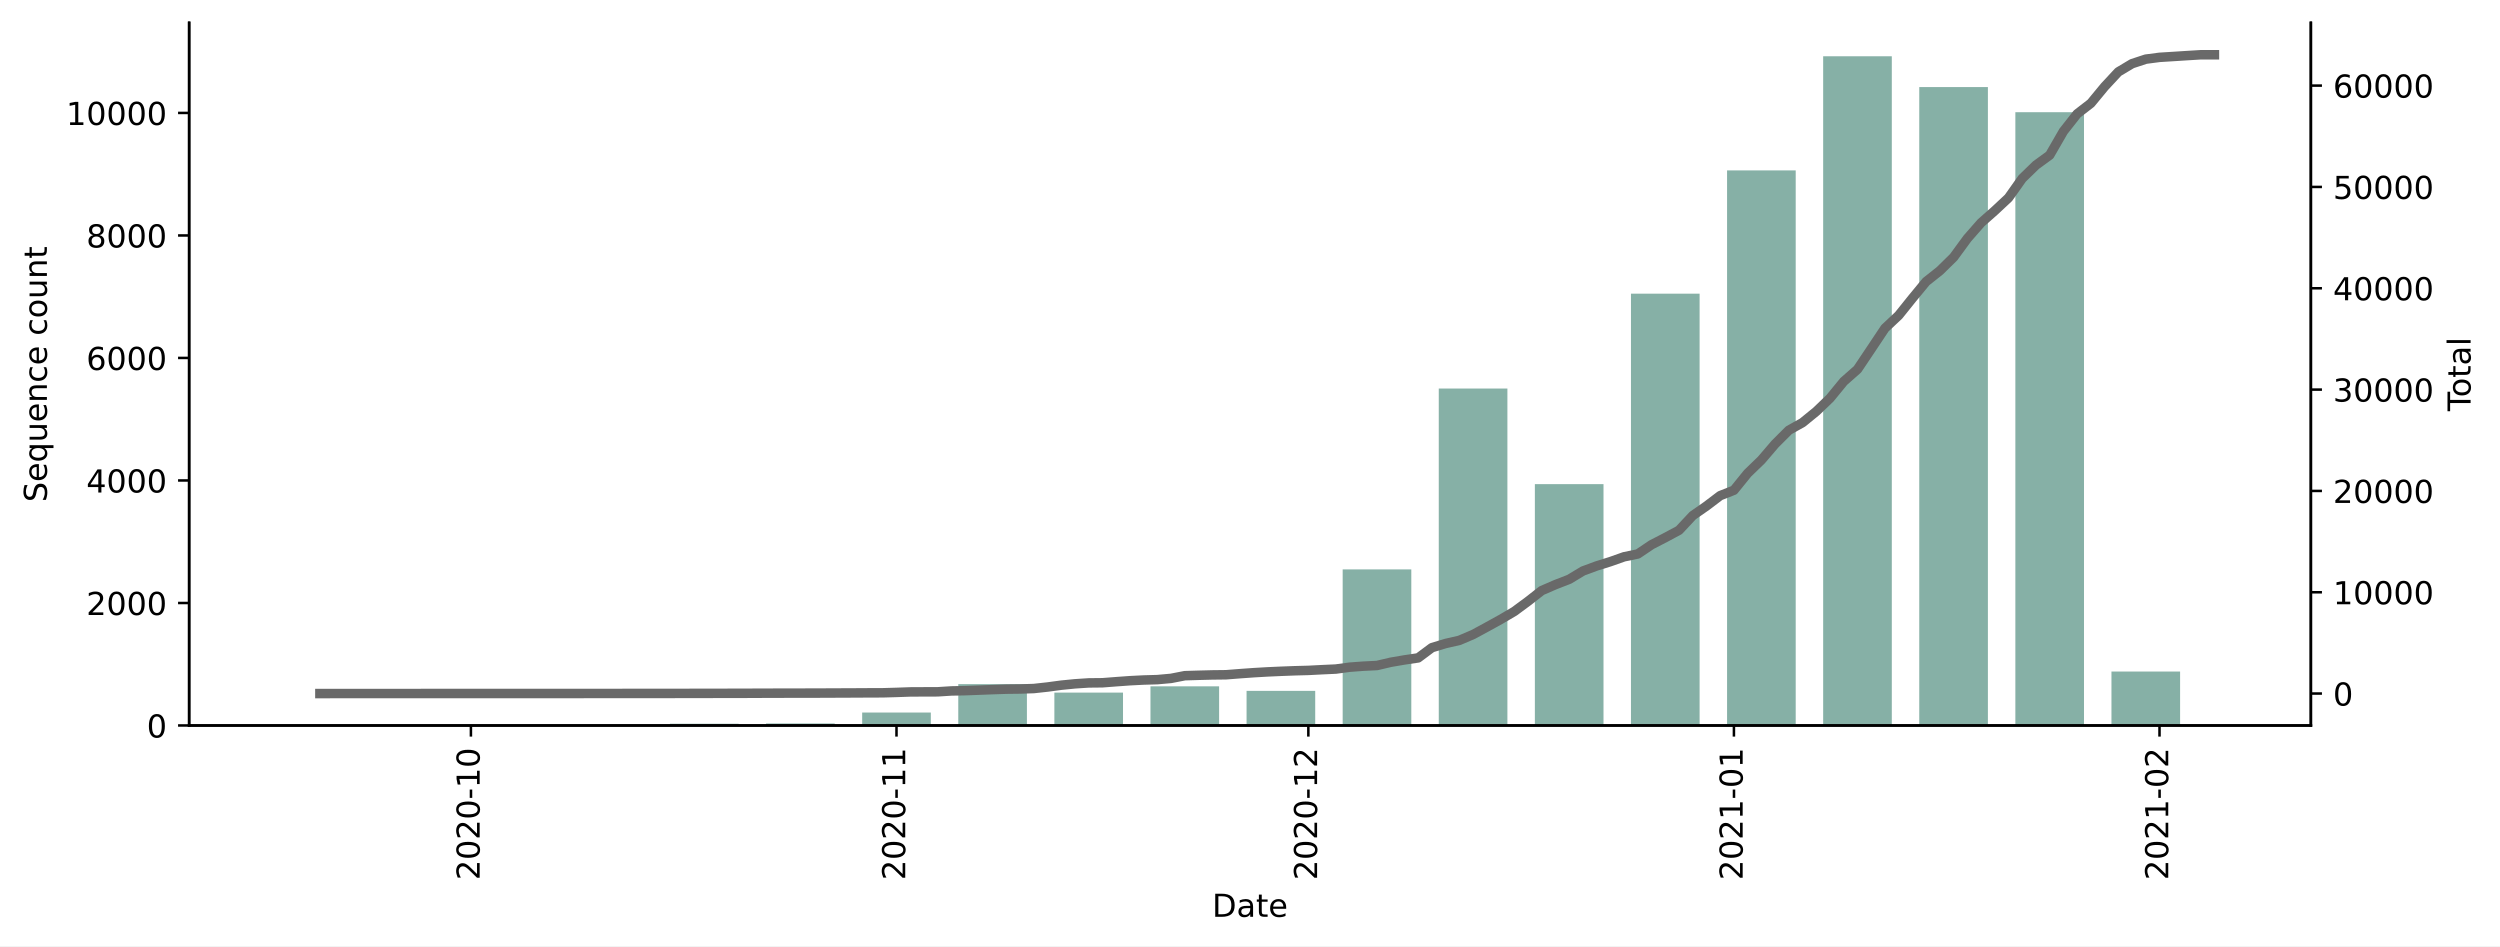
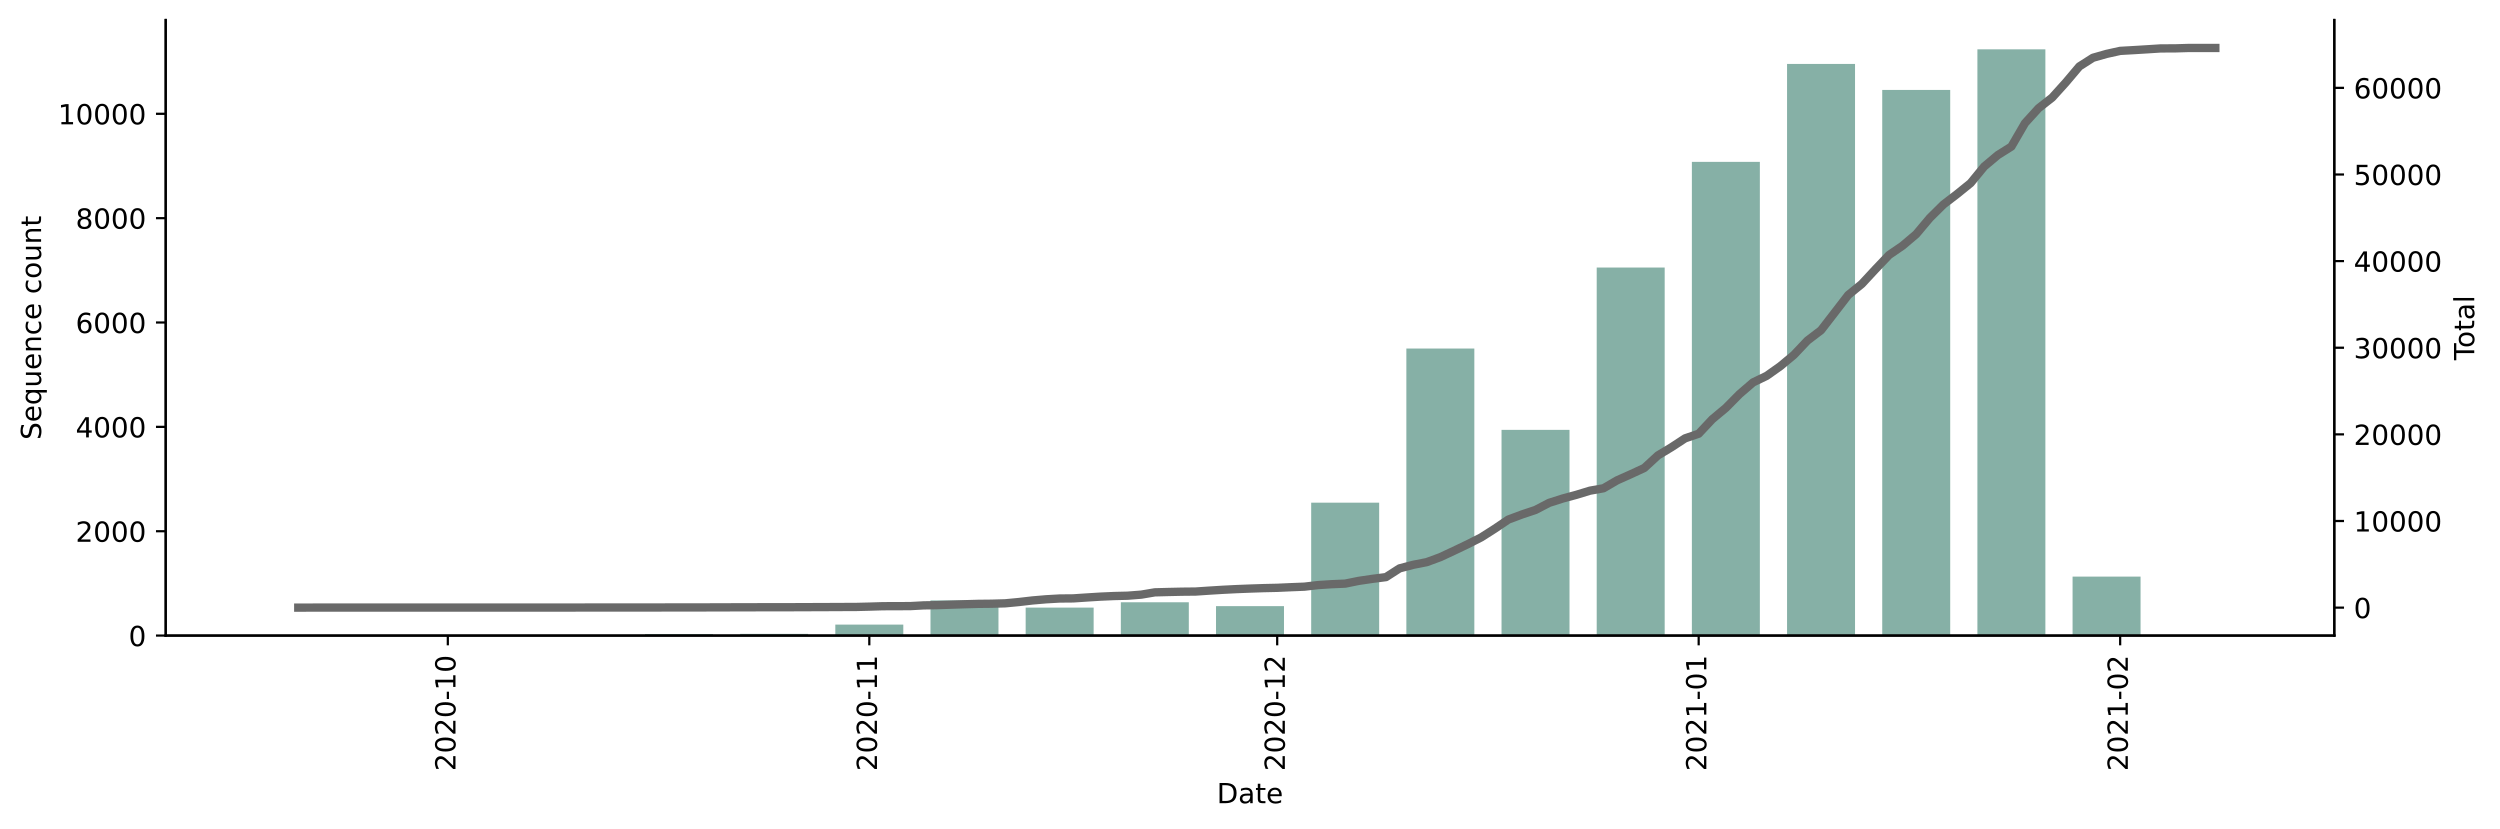
- <svg xmlns="http://www.w3.org/2000/svg" xmlns:xlink="http://www.w3.org/1999/xlink" height="298.621pt" version="1.1" viewBox="0 0 788.981 298.621" width="788.981pt">
+ <svg xmlns="http://www.w3.org/2000/svg" xmlns:xlink="http://www.w3.org/1999/xlink" height="298.621pt" version="1.1" viewBox="0 0 900.581 298.621" width="900.581pt">
  <defs>
    <style type="text/css">*{stroke-linecap:butt;stroke-linejoin:round;}</style>
  </defs>
  <g id="figure_1">
    <g id="patch_1">
-       <path d="M 0 298.621  L 788.981 298.621  L 788.981 0  L 0 0  z " style="fill:#ffffff;" />
+       <path d="M 0 298.621  L 900.581 298.621  L 900.581 0  L 0 0  z " style="fill:#ffffff;" />
    </g>
    <g id="axes_1">
      <g id="patch_2">
-         <path d="M 59.691 228.96  L 729.291 228.96  L 729.291 7.2  L 59.691 7.2  z " style="fill:#ffffff;" />
+         <path d="M 59.691 228.96  L 840.891 228.96  L 840.891 7.2  L 59.691 7.2  z " style="fill:#ffffff;" />
      </g>
      <g id="patch_3">
-         <path clip-path="url(#p10e1d0e624)" d="M 90.127 228.96  L 111.79 228.96  L 111.79 228.902  L 90.127 228.902  z " style="fill:#86b0a6;" />
+         <path clip-path="url(#p36cd9e484d)" d="M 95.2 228.96  L 119.689 228.96  L 119.689 228.904  L 95.2 228.904  z " style="fill:#86b0a6;" />
      </g>
      <g id="patch_4">
-         <path clip-path="url(#p10e1d0e624)" d="M 120.455 228.96  L 142.118 228.96  L 142.118 228.902  L 120.455 228.902  z " style="fill:#86b0a6;" />
+         <path clip-path="url(#p36cd9e484d)" d="M 129.484 228.96  L 153.973 228.96  L 153.973 228.904  L 129.484 228.904  z " style="fill:#86b0a6;" />
      </g>
      <g id="patch_5">
-         <path clip-path="url(#p10e1d0e624)" d="M 150.783 228.96  L 172.446 228.96  L 172.446 228.941  L 150.783 228.941  z " style="fill:#86b0a6;" />
+         <path clip-path="url(#p36cd9e484d)" d="M 163.769 228.96  L 188.258 228.96  L 188.258 228.941  L 163.769 228.941  z " style="fill:#86b0a6;" />
      </g>
      <g id="patch_6">
-         <path clip-path="url(#p10e1d0e624)" d="M 181.111 228.96  L 202.774 228.96  L 202.774 228.844  L 181.111 228.844  z " style="fill:#86b0a6;" />
+         <path clip-path="url(#p36cd9e484d)" d="M 198.054 228.96  L 222.543 228.96  L 222.543 228.847  L 198.054 228.847  z " style="fill:#86b0a6;" />
      </g>
      <g id="patch_7">
-         <path clip-path="url(#p10e1d0e624)" d="M 211.439 228.96  L 233.102 228.96  L 233.102 228.399  L 211.439 228.399  z " style="fill:#86b0a6;" />
+         <path clip-path="url(#p36cd9e484d)" d="M 232.338 228.96  L 256.827 228.96  L 256.827 228.415  L 232.338 228.415  z " style="fill:#86b0a6;" />
      </g>
      <g id="patch_8">
-         <path clip-path="url(#p10e1d0e624)" d="M 241.767 228.96  L 263.43 228.96  L 263.43 228.322  L 241.767 228.322  z " style="fill:#86b0a6;" />
+         <path clip-path="url(#p36cd9e484d)" d="M 266.623 228.96  L 291.112 228.96  L 291.112 228.34  L 266.623 228.34  z " style="fill:#86b0a6;" />
      </g>
      <g id="patch_9">
-         <path clip-path="url(#p10e1d0e624)" d="M 272.095 228.96  L 293.758 228.96  L 293.758 224.881  L 272.095 224.881  z " style="fill:#86b0a6;" />
+         <path clip-path="url(#p36cd9e484d)" d="M 300.908 228.96  L 325.397 228.96  L 325.397 224.994  L 300.908 224.994  z " style="fill:#86b0a6;" />
      </g>
      <g id="patch_10">
-         <path clip-path="url(#p10e1d0e624)" d="M 302.423 228.96  L 324.086 228.96  L 324.086 215.911  L 302.423 215.911  z " style="fill:#86b0a6;" />
+         <path clip-path="url(#p36cd9e484d)" d="M 335.192 228.96  L 359.681 228.96  L 359.681 216.272  L 335.192 216.272  z " style="fill:#86b0a6;" />
      </g>
      <g id="patch_11">
-         <path clip-path="url(#p10e1d0e624)" d="M 332.751 228.96  L 354.414 228.96  L 354.414 218.579  L 332.751 218.579  z " style="fill:#86b0a6;" />
+         <path clip-path="url(#p36cd9e484d)" d="M 369.477 228.96  L 393.966 228.96  L 393.966 218.866  L 369.477 218.866  z " style="fill:#86b0a6;" />
      </g>
      <g id="patch_12">
-         <path clip-path="url(#p10e1d0e624)" d="M 363.079 228.96  L 384.742 228.96  L 384.742 216.607  L 363.079 216.607  z " style="fill:#86b0a6;" />
+         <path clip-path="url(#p36cd9e484d)" d="M 403.761 228.96  L 428.25 228.96  L 428.25 216.949  L 403.761 216.949  z " style="fill:#86b0a6;" />
      </g>
      <g id="patch_13">
-         <path clip-path="url(#p10e1d0e624)" d="M 393.407 228.96  L 415.07 228.96  L 415.07 218.038  L 393.407 218.038  z " style="fill:#86b0a6;" />
+         <path clip-path="url(#p36cd9e484d)" d="M 438.046 228.96  L 462.535 228.96  L 462.535 218.34  L 438.046 218.34  z " style="fill:#86b0a6;" />
      </g>
      <g id="patch_14">
-         <path clip-path="url(#p10e1d0e624)" d="M 423.736 228.96  L 445.398 228.96  L 445.398 179.703  L 423.736 179.703  z " style="fill:#86b0a6;" />
+         <path clip-path="url(#p36cd9e484d)" d="M 472.331 228.96  L 496.82 228.96  L 496.82 181.066  L 472.331 181.066  z " style="fill:#86b0a6;" />
      </g>
      <g id="patch_15">
-         <path clip-path="url(#p10e1d0e624)" d="M 454.064 228.96  L 475.726 228.96  L 475.726 122.616  L 454.064 122.616  z " style="fill:#86b0a6;" />
+         <path clip-path="url(#p36cd9e484d)" d="M 506.615 228.96  L 531.104 228.96  L 531.104 125.559  L 506.615 125.559  z " style="fill:#86b0a6;" />
      </g>
      <g id="patch_16">
-         <path clip-path="url(#p10e1d0e624)" d="M 484.392 228.96  L 506.055 228.96  L 506.055 152.793  L 484.392 152.793  z " style="fill:#86b0a6;" />
+         <path clip-path="url(#p36cd9e484d)" d="M 540.9 228.96  L 565.389 228.96  L 565.389 154.863  L 540.9 154.863  z " style="fill:#86b0a6;" />
      </g>
      <g id="patch_17">
-         <path clip-path="url(#p10e1d0e624)" d="M 514.72 228.96  L 536.383 228.96  L 536.383 92.671  L 514.72 92.671  z " style="fill:#86b0a6;" />
+         <path clip-path="url(#p36cd9e484d)" d="M 575.185 228.96  L 599.674 228.96  L 599.674 96.368  L 575.185 96.368  z " style="fill:#86b0a6;" />
      </g>
      <g id="patch_18">
-         <path clip-path="url(#p10e1d0e624)" d="M 545.048 228.96  L 566.711 228.96  L 566.711 53.775  L 545.048 53.775  z " style="fill:#86b0a6;" />
+         <path clip-path="url(#p36cd9e484d)" d="M 609.469 228.96  L 633.958 228.96  L 633.958 58.305  L 609.469 58.305  z " style="fill:#86b0a6;" />
      </g>
      <g id="patch_19">
-         <path clip-path="url(#p10e1d0e624)" d="M 575.376 228.96  L 597.039 228.96  L 597.039 17.76  L 575.376 17.76  z " style="fill:#86b0a6;" />
+         <path clip-path="url(#p36cd9e484d)" d="M 643.754 228.96  L 668.243 228.96  L 668.243 23.042  L 643.754 23.042  z " style="fill:#86b0a6;" />
      </g>
      <g id="patch_20">
-         <path clip-path="url(#p10e1d0e624)" d="M 605.704 228.96  L 627.367 228.96  L 627.367 27.484  L 605.704 27.484  z " style="fill:#86b0a6;" />
+         <path clip-path="url(#p36cd9e484d)" d="M 678.039 228.96  L 702.528 228.96  L 702.528 32.403  L 678.039 32.403  z " style="fill:#86b0a6;" />
      </g>
      <g id="patch_21">
-         <path clip-path="url(#p10e1d0e624)" d="M 636.032 228.96  L 657.695 228.96  L 657.695 35.41  L 636.032 35.41  z " style="fill:#86b0a6;" />
+         <path clip-path="url(#p36cd9e484d)" d="M 712.323 228.96  L 736.812 228.96  L 736.812 17.76  L 712.323 17.76  z " style="fill:#86b0a6;" />
      </g>
      <g id="patch_22">
-         <path clip-path="url(#p10e1d0e624)" d="M 666.36 228.96  L 688.023 228.96  L 688.023 211.929  L 666.36 211.929  z " style="fill:#86b0a6;" />
+         <path clip-path="url(#p36cd9e484d)" d="M 746.608 228.96  L 771.097 228.96  L 771.097 207.72  L 746.608 207.72  z " style="fill:#86b0a6;" />
+       </g>
+       <g id="patch_23">
+         <path clip-path="url(#p36cd9e484d)" d="M 780.893 228.96  L 805.382 228.96  L 805.382 228.941  L 780.893 228.941  z " style="fill:#86b0a6;" />
      </g>
      <g id="matplotlib.axis_1">
        <g id="xtick_1">
          <g id="line2d_1">
            <defs>
-               <path d="M 0 0  L 0 3.5  " id="mc37017ea96" style="stroke:#000000;stroke-width:0.8;" />
-             </defs>
-             <g>
-               <use style="stroke:#000000;stroke-width:0.8;" x="148.617" xlink:href="#mc37017ea96" y="228.96" />
+               <path d="M 0 0  L 0 3.5  " id="mf7fe4af6ee" style="stroke:#000000;stroke-width:0.8;" />
+             </defs>
+             <g>
+               <use style="stroke:#000000;stroke-width:0.8;" x="161.32" xlink:href="#mf7fe4af6ee" y="228.96" />
            </g>
          </g>
          <g id="text_1">
-             <g transform="translate(151.3762 277.7428)rotate(-90)scale(0.1 -0.1)">
+             <g transform="translate(164.0795 277.7428)rotate(-90)scale(0.1 -0.1)">
              <defs>
                <path d="M 19.188 8.297  L 53.609 8.297  L 53.609 0  L 7.328 0  L 7.328 8.297  Q 12.938 14.109 22.625 23.891  Q 32.328 33.688 34.812 36.531  Q 39.547 41.844 41.422 45.531  Q 43.312 49.219 43.312 52.781  Q 43.312 58.594 39.234 62.25  Q 35.156 65.922 28.609 65.922  Q 23.969 65.922 18.812 64.312  Q 13.672 62.703 7.812 59.422  L 7.812 69.391  Q 13.766 71.781 18.938 73  Q 24.125 74.219 28.422 74.219  Q 39.75 74.219 46.484 68.547  Q 53.219 62.891 53.219 53.422  Q 53.219 48.922 51.531 44.891  Q 49.859 40.875 45.406 35.406  Q 44.188 33.984 37.641 27.219  Q 31.109 20.453 19.188 8.297  z " id="DejaVuSans-50" />
                <path d="M 31.781 66.406  Q 24.172 66.406 20.328 58.906  Q 16.5 51.422 16.5 36.375  Q 16.5 21.391 20.328 13.891  Q 24.172 6.391 31.781 6.391  Q 39.453 6.391 43.281 13.891  Q 47.125 21.391 47.125 36.375  Q 47.125 51.422 43.281 58.906  Q 39.453 66.406 31.781 66.406  z M 31.781 74.219  Q 44.047 74.219 50.516 64.516  Q 56.984 54.828 56.984 36.375  Q 56.984 17.969 50.516 8.266  Q 44.047 -1.422 31.781 -1.422  Q 19.531 -1.422 13.062 8.266  Q 6.594 17.969 6.594 36.375  Q 6.594 54.828 13.062 64.516  Q 19.531 74.219 31.781 74.219  z " id="DejaVuSans-48" />
                <path d="M 4.891 31.391  L 31.203 31.391  L 31.203 23.391  L 4.891 23.391  z " id="DejaVuSans-45" />
                <path d="M 12.406 8.297  L 28.516 8.297  L 28.516 63.922  L 10.984 60.406  L 10.984 69.391  L 28.422 72.906  L 38.281 72.906  L 38.281 8.297  L 54.391 8.297  L 54.391 0  L 12.406 0  z " id="DejaVuSans-49" />
              </defs>
              <use xlink:href="#DejaVuSans-50" />
              <use x="63.623" xlink:href="#DejaVuSans-48" />
              <use x="127.246" xlink:href="#DejaVuSans-50" />
              <use x="190.869" xlink:href="#DejaVuSans-48" />
              <use x="254.492" xlink:href="#DejaVuSans-45" />
              <use x="290.576" xlink:href="#DejaVuSans-49" />
              <use x="354.199" xlink:href="#DejaVuSans-48" />
            </g>
          </g>
        </g>
        <g id="xtick_2">
          <g id="line2d_2">
            <g>
-               <use style="stroke:#000000;stroke-width:0.8;" x="282.927" xlink:href="#mc37017ea96" y="228.96" />
+               <use style="stroke:#000000;stroke-width:0.8;" x="313.152" xlink:href="#mf7fe4af6ee" y="228.96" />
            </g>
          </g>
          <g id="text_2">
-             <g transform="translate(285.6861 277.7428)rotate(-90)scale(0.1 -0.1)">
+             <g transform="translate(315.9114 277.7428)rotate(-90)scale(0.1 -0.1)">
              <use xlink:href="#DejaVuSans-50" />
              <use x="63.623" xlink:href="#DejaVuSans-48" />
              <use x="127.246" xlink:href="#DejaVuSans-50" />
              <use x="190.869" xlink:href="#DejaVuSans-48" />
              <use x="254.492" xlink:href="#DejaVuSans-45" />
              <use x="290.576" xlink:href="#DejaVuSans-49" />
              <use x="354.199" xlink:href="#DejaVuSans-49" />
            </g>
          </g>
        </g>
        <g id="xtick_3">
          <g id="line2d_3">
            <g>
-               <use style="stroke:#000000;stroke-width:0.8;" x="412.904" xlink:href="#mc37017ea96" y="228.96" />
+               <use style="stroke:#000000;stroke-width:0.8;" x="460.086" xlink:href="#mf7fe4af6ee" y="228.96" />
            </g>
          </g>
          <g id="text_3">
-             <g transform="translate(415.6635 277.7428)rotate(-90)scale(0.1 -0.1)">
+             <g transform="translate(462.8456 277.7428)rotate(-90)scale(0.1 -0.1)">
              <use xlink:href="#DejaVuSans-50" />
              <use x="63.623" xlink:href="#DejaVuSans-48" />
              <use x="127.246" xlink:href="#DejaVuSans-50" />
              <use x="190.869" xlink:href="#DejaVuSans-48" />
              <use x="254.492" xlink:href="#DejaVuSans-45" />
              <use x="290.576" xlink:href="#DejaVuSans-49" />
              <use x="354.199" xlink:href="#DejaVuSans-50" />
            </g>
          </g>
        </g>
        <g id="xtick_4">
          <g id="line2d_4">
            <g>
-               <use style="stroke:#000000;stroke-width:0.8;" x="547.214" xlink:href="#mc37017ea96" y="228.96" />
+               <use style="stroke:#000000;stroke-width:0.8;" x="611.918" xlink:href="#mf7fe4af6ee" y="228.96" />
            </g>
          </g>
          <g id="text_4">
-             <g transform="translate(549.9734 277.7428)rotate(-90)scale(0.1 -0.1)">
+             <g transform="translate(614.6776 277.7428)rotate(-90)scale(0.1 -0.1)">
              <use xlink:href="#DejaVuSans-50" />
              <use x="63.623" xlink:href="#DejaVuSans-48" />
              <use x="127.246" xlink:href="#DejaVuSans-50" />
              <use x="190.869" xlink:href="#DejaVuSans-49" />
              <use x="254.492" xlink:href="#DejaVuSans-45" />
              <use x="290.576" xlink:href="#DejaVuSans-48" />
              <use x="354.199" xlink:href="#DejaVuSans-49" />
            </g>
          </g>
        </g>
        <g id="xtick_5">
          <g id="line2d_5">
            <g>
-               <use style="stroke:#000000;stroke-width:0.8;" x="681.524" xlink:href="#mc37017ea96" y="228.96" />
+               <use style="stroke:#000000;stroke-width:0.8;" x="763.75" xlink:href="#mf7fe4af6ee" y="228.96" />
            </g>
          </g>
          <g id="text_5">
-             <g transform="translate(684.2833 277.7428)rotate(-90)scale(0.1 -0.1)">
+             <g transform="translate(766.5096 277.7428)rotate(-90)scale(0.1 -0.1)">
              <use xlink:href="#DejaVuSans-50" />
              <use x="63.623" xlink:href="#DejaVuSans-48" />
              <use x="127.246" xlink:href="#DejaVuSans-50" />
              <use x="190.869" xlink:href="#DejaVuSans-49" />
              <use x="254.492" xlink:href="#DejaVuSans-45" />
              <use x="290.576" xlink:href="#DejaVuSans-48" />
              <use x="354.199" xlink:href="#DejaVuSans-50" />
            </g>
          </g>
        </g>
        <g id="text_6">
-           <g transform="translate(382.5398 289.3413)scale(0.1 -0.1)">
+           <g transform="translate(438.3398 289.3413)scale(0.1 -0.1)">
            <defs>
              <path d="M 19.672 64.797  L 19.672 8.109  L 31.594 8.109  Q 46.688 8.109 53.688 14.938  Q 60.688 21.781 60.688 36.531  Q 60.688 51.172 53.688 57.984  Q 46.688 64.797 31.594 64.797  z M 9.812 72.906  L 30.078 72.906  Q 51.266 72.906 61.172 64.094  Q 71.094 55.281 71.094 36.531  Q 71.094 17.672 61.125 8.828  Q 51.172 0 30.078 0  L 9.812 0  z " id="DejaVuSans-68" />
              <path d="M 34.281 27.484  Q 23.391 27.484 19.188 25  Q 14.984 22.516 14.984 16.5  Q 14.984 11.719 18.141 8.906  Q 21.297 6.109 26.703 6.109  Q 34.188 6.109 38.703 11.406  Q 43.219 16.703 43.219 25.484  L 43.219 27.484  z M 52.203 31.203  L 52.203 0  L 43.219 0  L 43.219 8.297  Q 40.141 3.328 35.547 0.953  Q 30.953 -1.422 24.312 -1.422  Q 15.922 -1.422 10.953 3.297  Q 6 8.016 6 15.922  Q 6 25.141 12.172 29.828  Q 18.359 34.516 30.609 34.516  L 43.219 34.516  L 43.219 35.406  Q 43.219 41.609 39.141 45  Q 35.062 48.391 27.688 48.391  Q 23 48.391 18.547 47.266  Q 14.109 46.141 10.016 43.891  L 10.016 52.203  Q 14.938 54.109 19.578 55.047  Q 24.219 56 28.609 56  Q 40.484 56 46.344 49.844  Q 52.203 43.703 52.203 31.203  z " id="DejaVuSans-97" />
              <path d="M 18.312 70.219  L 18.312 54.688  L 36.812 54.688  L 36.812 47.703  L 18.312 47.703  L 18.312 18.016  Q 18.312 11.328 20.141 9.422  Q 21.969 7.516 27.594 7.516  L 36.812 7.516  L 36.812 0  L 27.594 0  Q 17.188 0 13.234 3.875  Q 9.281 7.766 9.281 18.016  L 9.281 47.703  L 2.688 47.703  L 2.688 54.688  L 9.281 54.688  L 9.281 70.219  z " id="DejaVuSans-116" />
              <path d="M 56.203 29.594  L 56.203 25.203  L 14.891 25.203  Q 15.484 15.922 20.484 11.062  Q 25.484 6.203 34.422 6.203  Q 39.594 6.203 44.453 7.469  Q 49.312 8.734 54.109 11.281  L 54.109 2.781  Q 49.266 0.734 44.188 -0.344  Q 39.109 -1.422 33.891 -1.422  Q 20.797 -1.422 13.156 6.188  Q 5.516 13.812 5.516 26.812  Q 5.516 40.234 12.766 48.109  Q 20.016 56 32.328 56  Q 43.359 56 49.781 48.891  Q 56.203 41.797 56.203 29.594  z M 47.219 32.234  Q 47.125 39.594 43.094 43.984  Q 39.062 48.391 32.422 48.391  Q 24.906 48.391 20.391 44.141  Q 15.875 39.891 15.188 32.172  z " id="DejaVuSans-101" />
            </defs>
            <use xlink:href="#DejaVuSans-68" />
            <use x="77.002" xlink:href="#DejaVuSans-97" />
            <use x="138.281" xlink:href="#DejaVuSans-116" />
            <use x="177.49" xlink:href="#DejaVuSans-101" />
          </g>
        </g>
      </g>
      <g id="matplotlib.axis_2">
        <g id="ytick_1">
          <g id="line2d_6">
            <defs>
-               <path d="M 0 0  L -3.5 0  " id="me478e4a10f" style="stroke:#000000;stroke-width:0.8;" />
-             </defs>
-             <g>
-               <use style="stroke:#000000;stroke-width:0.8;" x="59.691" xlink:href="#me478e4a10f" y="228.96" />
+               <path d="M 0 0  L -3.5 0  " id="ma967c7581e" style="stroke:#000000;stroke-width:0.8;" />
+             </defs>
+             <g>
+               <use style="stroke:#000000;stroke-width:0.8;" x="59.691" xlink:href="#ma967c7581e" y="228.96" />
            </g>
          </g>
          <g id="text_7">
            <g transform="translate(46.32812 232.7592)scale(0.1 -0.1)">
              <use xlink:href="#DejaVuSans-48" />
            </g>
          </g>
        </g>
        <g id="ytick_2">
          <g id="line2d_7">
            <g>
-               <use style="stroke:#000000;stroke-width:0.8;" x="59.691" xlink:href="#me478e4a10f" y="190.296" />
+               <use style="stroke:#000000;stroke-width:0.8;" x="59.691" xlink:href="#ma967c7581e" y="191.367" />
            </g>
          </g>
          <g id="text_8">
-             <g transform="translate(27.24063 194.0956)scale(0.1 -0.1)">
+             <g transform="translate(27.24063 195.1658)scale(0.1 -0.1)">
              <use xlink:href="#DejaVuSans-50" />
              <use x="63.623" xlink:href="#DejaVuSans-48" />
              <use x="127.246" xlink:href="#DejaVuSans-48" />
              <use x="190.869" xlink:href="#DejaVuSans-48" />
            </g>
          </g>
        </g>
        <g id="ytick_3">
          <g id="line2d_8">
            <g>
-               <use style="stroke:#000000;stroke-width:0.8;" x="59.691" xlink:href="#me478e4a10f" y="151.633" />
+               <use style="stroke:#000000;stroke-width:0.8;" x="59.691" xlink:href="#ma967c7581e" y="153.773" />
            </g>
          </g>
          <g id="text_9">
-             <g transform="translate(27.24063 155.432)scale(0.1 -0.1)">
+             <g transform="translate(27.24063 157.5723)scale(0.1 -0.1)">
              <defs>
                <path d="M 37.797 64.312  L 12.891 25.391  L 37.797 25.391  z M 35.203 72.906  L 47.609 72.906  L 47.609 25.391  L 58.016 25.391  L 58.016 17.188  L 47.609 17.188  L 47.609 0  L 37.797 0  L 37.797 17.188  L 4.891 17.188  L 4.891 26.703  z " id="DejaVuSans-52" />
              </defs>
              <use xlink:href="#DejaVuSans-52" />
              <use x="63.623" xlink:href="#DejaVuSans-48" />
              <use x="127.246" xlink:href="#DejaVuSans-48" />
              <use x="190.869" xlink:href="#DejaVuSans-48" />
            </g>
          </g>
        </g>
        <g id="ytick_4">
          <g id="line2d_9">
            <g>
-               <use style="stroke:#000000;stroke-width:0.8;" x="59.691" xlink:href="#me478e4a10f" y="112.969" />
+               <use style="stroke:#000000;stroke-width:0.8;" x="59.691" xlink:href="#ma967c7581e" y="116.18" />
            </g>
          </g>
          <g id="text_10">
-             <g transform="translate(27.24063 116.7684)scale(0.1 -0.1)">
+             <g transform="translate(27.24063 119.9789)scale(0.1 -0.1)">
              <defs>
                <path d="M 33.016 40.375  Q 26.375 40.375 22.484 35.828  Q 18.609 31.297 18.609 23.391  Q 18.609 15.531 22.484 10.953  Q 26.375 6.391 33.016 6.391  Q 39.656 6.391 43.531 10.953  Q 47.406 15.531 47.406 23.391  Q 47.406 31.297 43.531 35.828  Q 39.656 40.375 33.016 40.375  z M 52.594 71.297  L 52.594 62.312  Q 48.875 64.062 45.094 64.984  Q 41.312 65.922 37.594 65.922  Q 27.828 65.922 22.672 59.328  Q 17.531 52.734 16.797 39.406  Q 19.672 43.656 24.016 45.922  Q 28.375 48.188 33.594 48.188  Q 44.578 48.188 50.953 41.516  Q 57.328 34.859 57.328 23.391  Q 57.328 12.156 50.688 5.359  Q 44.047 -1.422 33.016 -1.422  Q 20.359 -1.422 13.672 8.266  Q 6.984 17.969 6.984 36.375  Q 6.984 53.656 15.188 63.938  Q 23.391 74.219 37.203 74.219  Q 40.922 74.219 44.703 73.484  Q 48.484 72.75 52.594 71.297  z " id="DejaVuSans-54" />
              </defs>
              <use xlink:href="#DejaVuSans-54" />
              <use x="63.623" xlink:href="#DejaVuSans-48" />
              <use x="127.246" xlink:href="#DejaVuSans-48" />
              <use x="190.869" xlink:href="#DejaVuSans-48" />
            </g>
          </g>
        </g>
        <g id="ytick_5">
          <g id="line2d_10">
            <g>
-               <use style="stroke:#000000;stroke-width:0.8;" x="59.691" xlink:href="#me478e4a10f" y="74.306" />
+               <use style="stroke:#000000;stroke-width:0.8;" x="59.691" xlink:href="#ma967c7581e" y="78.586" />
            </g>
          </g>
          <g id="text_11">
-             <g transform="translate(27.24063 78.10476)scale(0.1 -0.1)">
+             <g transform="translate(27.24063 82.38542)scale(0.1 -0.1)">
              <defs>
                <path d="M 31.781 34.625  Q 24.75 34.625 20.719 30.859  Q 16.703 27.094 16.703 20.516  Q 16.703 13.922 20.719 10.156  Q 24.75 6.391 31.781 6.391  Q 38.812 6.391 42.859 10.172  Q 46.922 13.969 46.922 20.516  Q 46.922 27.094 42.891 30.859  Q 38.875 34.625 31.781 34.625  z M 21.922 38.812  Q 15.578 40.375 12.031 44.719  Q 8.5 49.078 8.5 55.328  Q 8.5 64.062 14.719 69.141  Q 20.953 74.219 31.781 74.219  Q 42.672 74.219 48.875 69.141  Q 55.078 64.062 55.078 55.328  Q 55.078 49.078 51.531 44.719  Q 48 40.375 41.703 38.812  Q 48.828 37.156 52.797 32.312  Q 56.781 27.484 56.781 20.516  Q 56.781 9.906 50.312 4.234  Q 43.844 -1.422 31.781 -1.422  Q 19.734 -1.422 13.25 4.234  Q 6.781 9.906 6.781 20.516  Q 6.781 27.484 10.781 32.312  Q 14.797 37.156 21.922 38.812  z M 18.312 54.391  Q 18.312 48.734 21.844 45.562  Q 25.391 42.391 31.781 42.391  Q 38.141 42.391 41.719 45.562  Q 45.312 48.734 45.312 54.391  Q 45.312 60.062 41.719 63.234  Q 38.141 66.406 31.781 66.406  Q 25.391 66.406 21.844 63.234  Q 18.312 60.062 18.312 54.391  z " id="DejaVuSans-56" />
              </defs>
              <use xlink:href="#DejaVuSans-56" />
              <use x="63.623" xlink:href="#DejaVuSans-48" />
              <use x="127.246" xlink:href="#DejaVuSans-48" />
              <use x="190.869" xlink:href="#DejaVuSans-48" />
            </g>
          </g>
        </g>
        <g id="ytick_6">
          <g id="line2d_11">
            <g>
-               <use style="stroke:#000000;stroke-width:0.8;" x="59.691" xlink:href="#me478e4a10f" y="35.642" />
+               <use style="stroke:#000000;stroke-width:0.8;" x="59.691" xlink:href="#ma967c7581e" y="40.993" />
            </g>
          </g>
          <g id="text_12">
-             <g transform="translate(20.87813 39.44114)scale(0.1 -0.1)">
+             <g transform="translate(20.87813 44.79197)scale(0.1 -0.1)">
              <use xlink:href="#DejaVuSans-49" />
              <use x="63.623" xlink:href="#DejaVuSans-48" />
              <use x="127.246" xlink:href="#DejaVuSans-48" />
              <use x="190.869" xlink:href="#DejaVuSans-48" />
              <use x="254.492" xlink:href="#DejaVuSans-48" />
            </g>
          </g>
        </g>
        <g id="text_13">
          <g transform="translate(14.79844 158.4402)rotate(-90)scale(0.1 -0.1)">
            <defs>
              <path d="M 53.516 70.516  L 53.516 60.891  Q 47.906 63.578 42.922 64.891  Q 37.938 66.219 33.297 66.219  Q 25.25 66.219 20.875 63.094  Q 16.5 59.969 16.5 54.203  Q 16.5 49.359 19.406 46.891  Q 22.312 44.438 30.422 42.922  L 36.375 41.703  Q 47.406 39.594 52.656 34.297  Q 57.906 29 57.906 20.125  Q 57.906 9.516 50.797 4.047  Q 43.703 -1.422 29.984 -1.422  Q 24.812 -1.422 18.969 -0.25  Q 13.141 0.922 6.891 3.219  L 6.891 13.375  Q 12.891 10.016 18.656 8.297  Q 24.422 6.594 29.984 6.594  Q 38.422 6.594 43.016 9.906  Q 47.609 13.234 47.609 19.391  Q 47.609 24.75 44.312 27.781  Q 41.016 30.812 33.5 32.328  L 27.484 33.5  Q 16.453 35.688 11.516 40.375  Q 6.594 45.062 6.594 53.422  Q 6.594 63.094 13.406 68.656  Q 20.219 74.219 32.172 74.219  Q 37.312 74.219 42.625 73.281  Q 47.953 72.359 53.516 70.516  z " id="DejaVuSans-83" />
              <path d="M 14.797 27.297  Q 14.797 17.391 18.875 11.75  Q 22.953 6.109 30.078 6.109  Q 37.203 6.109 41.297 11.75  Q 45.406 17.391 45.406 27.297  Q 45.406 37.203 41.297 42.844  Q 37.203 48.484 30.078 48.484  Q 22.953 48.484 18.875 42.844  Q 14.797 37.203 14.797 27.297  z M 45.406 8.203  Q 42.578 3.328 38.25 0.953  Q 33.938 -1.422 27.875 -1.422  Q 17.969 -1.422 11.734 6.484  Q 5.516 14.406 5.516 27.297  Q 5.516 40.188 11.734 48.094  Q 17.969 56 27.875 56  Q 33.938 56 38.25 53.625  Q 42.578 51.266 45.406 46.391  L 45.406 54.688  L 54.391 54.688  L 54.391 -20.797  L 45.406 -20.797  z " id="DejaVuSans-113" />
              <path d="M 8.5 21.578  L 8.5 54.688  L 17.484 54.688  L 17.484 21.922  Q 17.484 14.156 20.5 10.266  Q 23.531 6.391 29.594 6.391  Q 36.859 6.391 41.078 11.031  Q 45.312 15.672 45.312 23.688  L 45.312 54.688  L 54.297 54.688  L 54.297 0  L 45.312 0  L 45.312 8.406  Q 42.047 3.422 37.719 1  Q 33.406 -1.422 27.688 -1.422  Q 18.266 -1.422 13.375 4.438  Q 8.5 10.297 8.5 21.578  z M 31.109 56  z " id="DejaVuSans-117" />
              <path d="M 54.891 33.016  L 54.891 0  L 45.906 0  L 45.906 32.719  Q 45.906 40.484 42.875 44.328  Q 39.844 48.188 33.797 48.188  Q 26.516 48.188 22.312 43.547  Q 18.109 38.922 18.109 30.906  L 18.109 0  L 9.078 0  L 9.078 54.688  L 18.109 54.688  L 18.109 46.188  Q 21.344 51.125 25.703 53.562  Q 30.078 56 35.797 56  Q 45.219 56 50.047 50.172  Q 54.891 44.344 54.891 33.016  z " id="DejaVuSans-110" />
              <path d="M 48.781 52.594  L 48.781 44.188  Q 44.969 46.297 41.141 47.344  Q 37.312 48.391 33.406 48.391  Q 24.656 48.391 19.812 42.844  Q 14.984 37.312 14.984 27.297  Q 14.984 17.281 19.812 11.734  Q 24.656 6.203 33.406 6.203  Q 37.312 6.203 41.141 7.25  Q 44.969 8.297 48.781 10.406  L 48.781 2.094  Q 45.016 0.344 40.984 -0.531  Q 36.969 -1.422 32.422 -1.422  Q 20.062 -1.422 12.781 6.344  Q 5.516 14.109 5.516 27.297  Q 5.516 40.672 12.859 48.328  Q 20.219 56 33.016 56  Q 37.156 56 41.109 55.141  Q 45.062 54.297 48.781 52.594  z " id="DejaVuSans-99" />
              <path id="DejaVuSans-32" />
              <path d="M 30.609 48.391  Q 23.391 48.391 19.188 42.75  Q 14.984 37.109 14.984 27.297  Q 14.984 17.484 19.156 11.844  Q 23.344 6.203 30.609 6.203  Q 37.797 6.203 41.984 11.859  Q 46.188 17.531 46.188 27.297  Q 46.188 37.016 41.984 42.703  Q 37.797 48.391 30.609 48.391  z M 30.609 56  Q 42.328 56 49.016 48.375  Q 55.719 40.766 55.719 27.297  Q 55.719 13.875 49.016 6.219  Q 42.328 -1.422 30.609 -1.422  Q 18.844 -1.422 12.172 6.219  Q 5.516 13.875 5.516 27.297  Q 5.516 40.766 12.172 48.375  Q 18.844 56 30.609 56  z " id="DejaVuSans-111" />
            </defs>
            <use xlink:href="#DejaVuSans-83" />
            <use x="63.477" xlink:href="#DejaVuSans-101" />
            <use x="125" xlink:href="#DejaVuSans-113" />
            <use x="188.477" xlink:href="#DejaVuSans-117" />
            <use x="251.855" xlink:href="#DejaVuSans-101" />
            <use x="313.379" xlink:href="#DejaVuSans-110" />
            <use x="376.758" xlink:href="#DejaVuSans-99" />
            <use x="431.738" xlink:href="#DejaVuSans-101" />
            <use x="493.262" xlink:href="#DejaVuSans-32" />
            <use x="525.049" xlink:href="#DejaVuSans-99" />
            <use x="580.029" xlink:href="#DejaVuSans-111" />
            <use x="641.211" xlink:href="#DejaVuSans-117" />
            <use x="704.59" xlink:href="#DejaVuSans-110" />
            <use x="767.969" xlink:href="#DejaVuSans-116" />
          </g>
        </g>
      </g>
-       <g id="patch_23">
+       <g id="patch_24">
        <path d="M 59.691 228.96  L 59.691 7.2  " style="fill:none;stroke:#000000;stroke-linecap:square;stroke-linejoin:miter;stroke-width:0.8;" />
      </g>
-       <g id="patch_24">
-         <path d="M 729.291 228.96  L 729.291 7.2  " style="fill:none;stroke:#000000;stroke-linecap:square;stroke-linejoin:miter;stroke-width:0.8;" />
-       </g>
      <g id="patch_25">
-         <path d="M 59.691 228.96  L 729.291 228.96  " style="fill:none;stroke:#000000;stroke-linecap:square;stroke-linejoin:miter;stroke-width:0.8;" />
+         <path d="M 840.891 228.96  L 840.891 7.2  " style="fill:none;stroke:#000000;stroke-linecap:square;stroke-linejoin:miter;stroke-width:0.8;" />
+       </g>
+       <g id="patch_26">
+         <path d="M 59.691 228.96  L 840.891 228.96  " style="fill:none;stroke:#000000;stroke-linecap:square;stroke-linejoin:miter;stroke-width:0.8;" />
      </g>
    </g>
    <g id="axes_2">
      <g id="matplotlib.axis_3">
        <g id="ytick_7">
          <g id="line2d_12">
            <defs>
-               <path d="M 0 0  L 3.5 0  " id="ma4bd1b3dcf" style="stroke:#000000;stroke-width:0.8;" />
-             </defs>
-             <g>
-               <use style="stroke:#000000;stroke-width:0.8;" x="729.291" xlink:href="#ma4bd1b3dcf" y="218.883" />
+               <path d="M 0 0  L 3.5 0  " id="mde26994683" style="stroke:#000000;stroke-width:0.8;" />
+             </defs>
+             <g>
+               <use style="stroke:#000000;stroke-width:0.8;" x="840.891" xlink:href="#mde26994683" y="218.883" />
            </g>
          </g>
          <g id="text_14">
-             <g transform="translate(736.2906 222.6824)scale(0.1 -0.1)">
+             <g transform="translate(847.8906 222.6823)scale(0.1 -0.1)">
              <use xlink:href="#DejaVuSans-48" />
            </g>
          </g>
        </g>
        <g id="ytick_8">
          <g id="line2d_13">
            <g>
-               <use style="stroke:#000000;stroke-width:0.8;" x="729.291" xlink:href="#ma4bd1b3dcf" y="186.905" />
+               <use style="stroke:#000000;stroke-width:0.8;" x="840.891" xlink:href="#mde26994683" y="187.678" />
            </g>
          </g>
          <g id="text_15">
-             <g transform="translate(736.2906 190.7037)scale(0.1 -0.1)">
+             <g transform="translate(847.8906 191.4768)scale(0.1 -0.1)">
              <use xlink:href="#DejaVuSans-49" />
              <use x="63.623" xlink:href="#DejaVuSans-48" />
              <use x="127.246" xlink:href="#DejaVuSans-48" />
              <use x="190.869" xlink:href="#DejaVuSans-48" />
              <use x="254.492" xlink:href="#DejaVuSans-48" />
            </g>
          </g>
        </g>
        <g id="ytick_9">
          <g id="line2d_14">
            <g>
-               <use style="stroke:#000000;stroke-width:0.8;" x="729.291" xlink:href="#ma4bd1b3dcf" y="154.926" />
+               <use style="stroke:#000000;stroke-width:0.8;" x="840.891" xlink:href="#mde26994683" y="156.472" />
            </g>
          </g>
          <g id="text_16">
-             <g transform="translate(736.2906 158.7251)scale(0.1 -0.1)">
+             <g transform="translate(847.8906 160.2713)scale(0.1 -0.1)">
              <use xlink:href="#DejaVuSans-50" />
              <use x="63.623" xlink:href="#DejaVuSans-48" />
              <use x="127.246" xlink:href="#DejaVuSans-48" />
              <use x="190.869" xlink:href="#DejaVuSans-48" />
              <use x="254.492" xlink:href="#DejaVuSans-48" />
            </g>
          </g>
        </g>
        <g id="ytick_10">
          <g id="line2d_15">
            <g>
-               <use style="stroke:#000000;stroke-width:0.8;" x="729.291" xlink:href="#ma4bd1b3dcf" y="122.947" />
+               <use style="stroke:#000000;stroke-width:0.8;" x="840.891" xlink:href="#mde26994683" y="125.267" />
            </g>
          </g>
          <g id="text_17">
-             <g transform="translate(736.2906 126.7464)scale(0.1 -0.1)">
+             <g transform="translate(847.8906 129.0658)scale(0.1 -0.1)">
              <defs>
                <path d="M 40.578 39.312  Q 47.656 37.797 51.625 33  Q 55.609 28.219 55.609 21.188  Q 55.609 10.406 48.188 4.484  Q 40.766 -1.422 27.094 -1.422  Q 22.516 -1.422 17.656 -0.516  Q 12.797 0.391 7.625 2.203  L 7.625 11.719  Q 11.719 9.328 16.594 8.109  Q 21.484 6.891 26.812 6.891  Q 36.078 6.891 40.938 10.547  Q 45.797 14.203 45.797 21.188  Q 45.797 27.641 41.281 31.266  Q 36.766 34.906 28.719 34.906  L 20.219 34.906  L 20.219 43.016  L 29.109 43.016  Q 36.375 43.016 40.234 45.922  Q 44.094 48.828 44.094 54.297  Q 44.094 59.906 40.109 62.906  Q 36.141 65.922 28.719 65.922  Q 24.656 65.922 20.016 65.031  Q 15.375 64.156 9.812 62.312  L 9.812 71.094  Q 15.438 72.656 20.344 73.438  Q 25.25 74.219 29.594 74.219  Q 40.828 74.219 47.359 69.109  Q 53.906 64.016 53.906 55.328  Q 53.906 49.266 50.438 45.094  Q 46.969 40.922 40.578 39.312  z " id="DejaVuSans-51" />
              </defs>
              <use xlink:href="#DejaVuSans-51" />
              <use x="63.623" xlink:href="#DejaVuSans-48" />
              <use x="127.246" xlink:href="#DejaVuSans-48" />
              <use x="190.869" xlink:href="#DejaVuSans-48" />
              <use x="254.492" xlink:href="#DejaVuSans-48" />
            </g>
          </g>
        </g>
        <g id="ytick_11">
          <g id="line2d_16">
            <g>
-               <use style="stroke:#000000;stroke-width:0.8;" x="729.291" xlink:href="#ma4bd1b3dcf" y="90.968" />
+               <use style="stroke:#000000;stroke-width:0.8;" x="840.891" xlink:href="#mde26994683" y="94.061" />
            </g>
          </g>
          <g id="text_18">
-             <g transform="translate(736.2906 94.76769)scale(0.1 -0.1)">
+             <g transform="translate(847.8906 97.86035)scale(0.1 -0.1)">
              <use xlink:href="#DejaVuSans-52" />
              <use x="63.623" xlink:href="#DejaVuSans-48" />
              <use x="127.246" xlink:href="#DejaVuSans-48" />
              <use x="190.869" xlink:href="#DejaVuSans-48" />
              <use x="254.492" xlink:href="#DejaVuSans-48" />
            </g>
          </g>
        </g>
        <g id="ytick_12">
          <g id="line2d_17">
            <g>
-               <use style="stroke:#000000;stroke-width:0.8;" x="729.291" xlink:href="#ma4bd1b3dcf" y="58.99" />
+               <use style="stroke:#000000;stroke-width:0.8;" x="840.891" xlink:href="#mde26994683" y="62.856" />
            </g>
          </g>
          <g id="text_19">
-             <g transform="translate(736.2906 62.78901)scale(0.1 -0.1)">
+             <g transform="translate(847.8906 66.65485)scale(0.1 -0.1)">
              <defs>
                <path d="M 10.797 72.906  L 49.516 72.906  L 49.516 64.594  L 19.828 64.594  L 19.828 46.734  Q 21.969 47.469 24.109 47.828  Q 26.266 48.188 28.422 48.188  Q 40.625 48.188 47.75 41.5  Q 54.891 34.812 54.891 23.391  Q 54.891 11.625 47.562 5.094  Q 40.234 -1.422 26.906 -1.422  Q 22.312 -1.422 17.547 -0.641  Q 12.797 0.141 7.719 1.703  L 7.719 11.625  Q 12.109 9.234 16.797 8.062  Q 21.484 6.891 26.703 6.891  Q 35.156 6.891 40.078 11.328  Q 45.016 15.766 45.016 23.391  Q 45.016 31 40.078 35.438  Q 35.156 39.891 26.703 39.891  Q 22.75 39.891 18.812 39.016  Q 14.891 38.141 10.797 36.281  z " id="DejaVuSans-53" />
              </defs>
              <use xlink:href="#DejaVuSans-53" />
              <use x="63.623" xlink:href="#DejaVuSans-48" />
              <use x="127.246" xlink:href="#DejaVuSans-48" />
              <use x="190.869" xlink:href="#DejaVuSans-48" />
              <use x="254.492" xlink:href="#DejaVuSans-48" />
            </g>
          </g>
        </g>
        <g id="ytick_13">
          <g id="line2d_18">
            <g>
-               <use style="stroke:#000000;stroke-width:0.8;" x="729.291" xlink:href="#ma4bd1b3dcf" y="27.011" />
+               <use style="stroke:#000000;stroke-width:0.8;" x="840.891" xlink:href="#mde26994683" y="31.65" />
            </g>
          </g>
          <g id="text_20">
-             <g transform="translate(736.2906 30.81033)scale(0.1 -0.1)">
+             <g transform="translate(847.8906 35.44935)scale(0.1 -0.1)">
              <use xlink:href="#DejaVuSans-54" />
              <use x="63.623" xlink:href="#DejaVuSans-48" />
              <use x="127.246" xlink:href="#DejaVuSans-48" />
              <use x="190.869" xlink:href="#DejaVuSans-48" />
              <use x="254.492" xlink:href="#DejaVuSans-48" />
            </g>
          </g>
        </g>
        <g id="text_21">
-           <g transform="translate(779.7016 129.7566)rotate(-90)scale(0.1 -0.1)">
+           <g transform="translate(891.3016 129.7566)rotate(-90)scale(0.1 -0.1)">
            <defs>
              <path d="M -0.297 72.906  L 61.375 72.906  L 61.375 64.594  L 35.5 64.594  L 35.5 0  L 25.594 0  L 25.594 64.594  L -0.297 64.594  z " id="DejaVuSans-84" />
              <path d="M 9.422 75.984  L 18.406 75.984  L 18.406 0  L 9.422 0  z " id="DejaVuSans-108" />
            </defs>
            <use xlink:href="#DejaVuSans-84" />
            <use x="44.084" xlink:href="#DejaVuSans-111" />
            <use x="105.266" xlink:href="#DejaVuSans-116" />
            <use x="144.475" xlink:href="#DejaVuSans-97" />
            <use x="205.754" xlink:href="#DejaVuSans-108" />
          </g>
        </g>
      </g>
      <g id="line2d_19">
-         <path clip-path="url(#p10e1d0e624)" d="M 100.958 218.88  L 105.291 218.877  L 113.956 218.874  L 144.284 218.867  L 148.617 218.864  L 178.945 218.861  L 191.943 218.851  L 209.273 218.842  L 235.268 218.797  L 239.601 218.774  L 243.934 218.765  L 248.266 218.749  L 252.599 218.746  L 256.931 218.739  L 269.929 218.682  L 274.262 218.656  L 278.594 218.643  L 282.927 218.519  L 287.259 218.365  L 291.592 218.343  L 295.924 218.33  L 300.257 218.055  L 304.59 217.969  L 313.255 217.639  L 317.587 217.495  L 321.92 217.441  L 326.253 217.297  L 330.585 216.821  L 334.918 216.239  L 339.25 215.81  L 343.583 215.522  L 347.915 215.477  L 352.248 215.142  L 356.581 214.828  L 360.913 214.608  L 365.246 214.486  L 369.578 214.093  L 373.911 213.245  L 378.243 213.114  L 382.576 213.002  L 386.909 212.951  L 391.241 212.612  L 395.574 212.302  L 399.906 212.049  L 404.239 211.854  L 408.572 211.688  L 412.904 211.573  L 417.237 211.349  L 421.569 211.151  L 425.902 210.566  L 430.234 210.243  L 434.567 210.028  L 438.9 209.008  L 443.232 208.266  L 447.565 207.624  L 451.897 204.397  L 456.23 203.083  L 460.562 202.094  L 464.895 200.246  L 469.228 197.902  L 473.56 195.507  L 477.893 192.968  L 482.225 189.77  L 486.558 186.383  L 490.89 184.503  L 495.223 182.824  L 499.556 180.208  L 503.888 178.606  L 508.221 177.25  L 512.553 175.718  L 516.886 174.826  L 521.219 171.903  L 525.551 169.668  L 529.884 167.343  L 534.216 162.716  L 538.549 159.697  L 542.881 156.416  L 547.214 154.708  L 551.547 149.358  L 555.879 145.172  L 560.212 140.11  L 564.544 135.783  L 568.877 133.363  L 573.209 129.832  L 577.542 125.672  L 581.875 120.379  L 586.207 116.564  L 590.54 110.098  L 594.872 103.594  L 599.205 99.529  L 603.538 94.131  L 607.87 88.874  L 612.203 85.443  L 616.535 81.196  L 620.868 75.273  L 625.2 70.326  L 629.533 66.495  L 633.866 62.443  L 638.198 56.323  L 642.531 52.114  L 646.863 48.961  L 651.196 41.449  L 655.528 35.94  L 659.861 32.595  L 664.194 27.344  L 668.526 22.684  L 672.859 20.097  L 677.191 18.668  L 681.524 18.099  L 685.857 17.83  L 690.189 17.552  L 694.522 17.283  L 698.854 17.28  " style="fill:none;stroke:#696969;stroke-linecap:square;stroke-width:3;" />
-       </g>
-       <g id="patch_26">
+         <path clip-path="url(#p36cd9e484d)" d="M 107.444 218.88  L 112.342 218.877  L 122.138 218.874  L 156.422 218.868  L 161.32 218.864  L 195.605 218.861  L 210.298 218.852  L 229.889 218.843  L 259.276 218.799  L 264.174 218.777  L 269.072 218.768  L 273.97 218.752  L 278.867 218.749  L 283.765 218.743  L 298.459 218.687  L 303.356 218.662  L 308.254 218.649  L 313.152 218.527  L 318.05 218.378  L 322.948 218.356  L 327.845 218.343  L 332.743 218.075  L 337.641 217.991  L 347.437 217.669  L 352.335 217.529  L 357.232 217.476  L 362.13 217.335  L 367.028 216.87  L 371.926 216.302  L 376.824 215.884  L 381.721 215.603  L 386.619 215.56  L 391.517 215.232  L 396.415 214.926  L 401.313 214.711  L 406.21 214.592  L 411.108 214.209  L 416.006 213.382  L 420.904 213.254  L 425.802 213.144  L 430.699 213.095  L 435.597 212.764  L 440.495 212.461  L 445.393 212.215  L 450.291 212.024  L 455.188 211.862  L 460.086 211.75  L 464.984 211.531  L 469.882 211.338  L 474.78 210.767  L 479.677 210.451  L 484.575 210.242  L 489.473 209.247  L 494.371 208.523  L 499.269 207.896  L 504.166 204.747  L 509.064 203.464  L 513.962 202.5  L 518.86 200.697  L 523.758 198.409  L 528.656 196.072  L 533.553 193.594  L 538.451 190.474  L 543.349 187.169  L 548.247 185.334  L 553.145 183.696  L 558.042 181.143  L 562.94 179.58  L 567.838 178.257  L 572.736 176.762  L 577.634 175.891  L 582.531 173.033  L 587.429 170.848  L 592.327 168.58  L 597.225 164.064  L 602.123 161.112  L 607.02 157.908  L 611.918 156.241  L 616.816 151.021  L 621.714 146.936  L 626.612 141.983  L 631.509 137.761  L 636.407 135.396  L 641.305 131.932  L 646.203 127.863  L 651.101 122.689  L 655.998 118.96  L 660.896 112.622  L 665.794 106.262  L 670.692 102.284  L 675.59 97.004  L 680.487 91.864  L 685.385 88.503  L 690.283 84.353  L 695.181 78.521  L 700.079 73.678  L 704.977 69.921  L 709.874 65.961  L 714.772 59.988  L 719.67 55.872  L 724.568 52.795  L 729.466 44.363  L 734.363 38.983  L 739.261 35.145  L 744.159 29.725  L 749.057 23.924  L 753.955 20.809  L 758.852 19.414  L 763.75 18.329  L 768.648 18.054  L 773.546 17.754  L 778.444 17.439  L 783.341 17.43  L 788.239 17.283  L 798.035 17.28  " style="fill:none;stroke:#696969;stroke-linecap:square;stroke-width:3;" />
+       </g>
+       <g id="patch_27">
        <path d="M 59.691 228.96  L 59.691 7.2  " style="fill:none;stroke:#000000;stroke-linecap:square;stroke-linejoin:miter;stroke-width:0.8;" />
      </g>
-       <g id="patch_27">
-         <path d="M 729.291 228.96  L 729.291 7.2  " style="fill:none;stroke:#000000;stroke-linecap:square;stroke-linejoin:miter;stroke-width:0.8;" />
-       </g>
      <g id="patch_28">
-         <path d="M 59.691 228.96  L 729.291 228.96  " style="fill:none;stroke:#000000;stroke-linecap:square;stroke-linejoin:miter;stroke-width:0.8;" />
+         <path d="M 840.891 228.96  L 840.891 7.2  " style="fill:none;stroke:#000000;stroke-linecap:square;stroke-linejoin:miter;stroke-width:0.8;" />
+       </g>
+       <g id="patch_29">
+         <path d="M 59.691 228.96  L 840.891 228.96  " style="fill:none;stroke:#000000;stroke-linecap:square;stroke-linejoin:miter;stroke-width:0.8;" />
      </g>
    </g>
  </g>
  <defs>
-     <clipPath id="p10e1d0e624">
-       <rect height="221.76" width="669.6" x="59.691" y="7.2" />
+     <clipPath id="p36cd9e484d">
+       <rect height="221.76" width="781.2" x="59.691" y="7.2" />
    </clipPath>
  </defs>
</svg>
